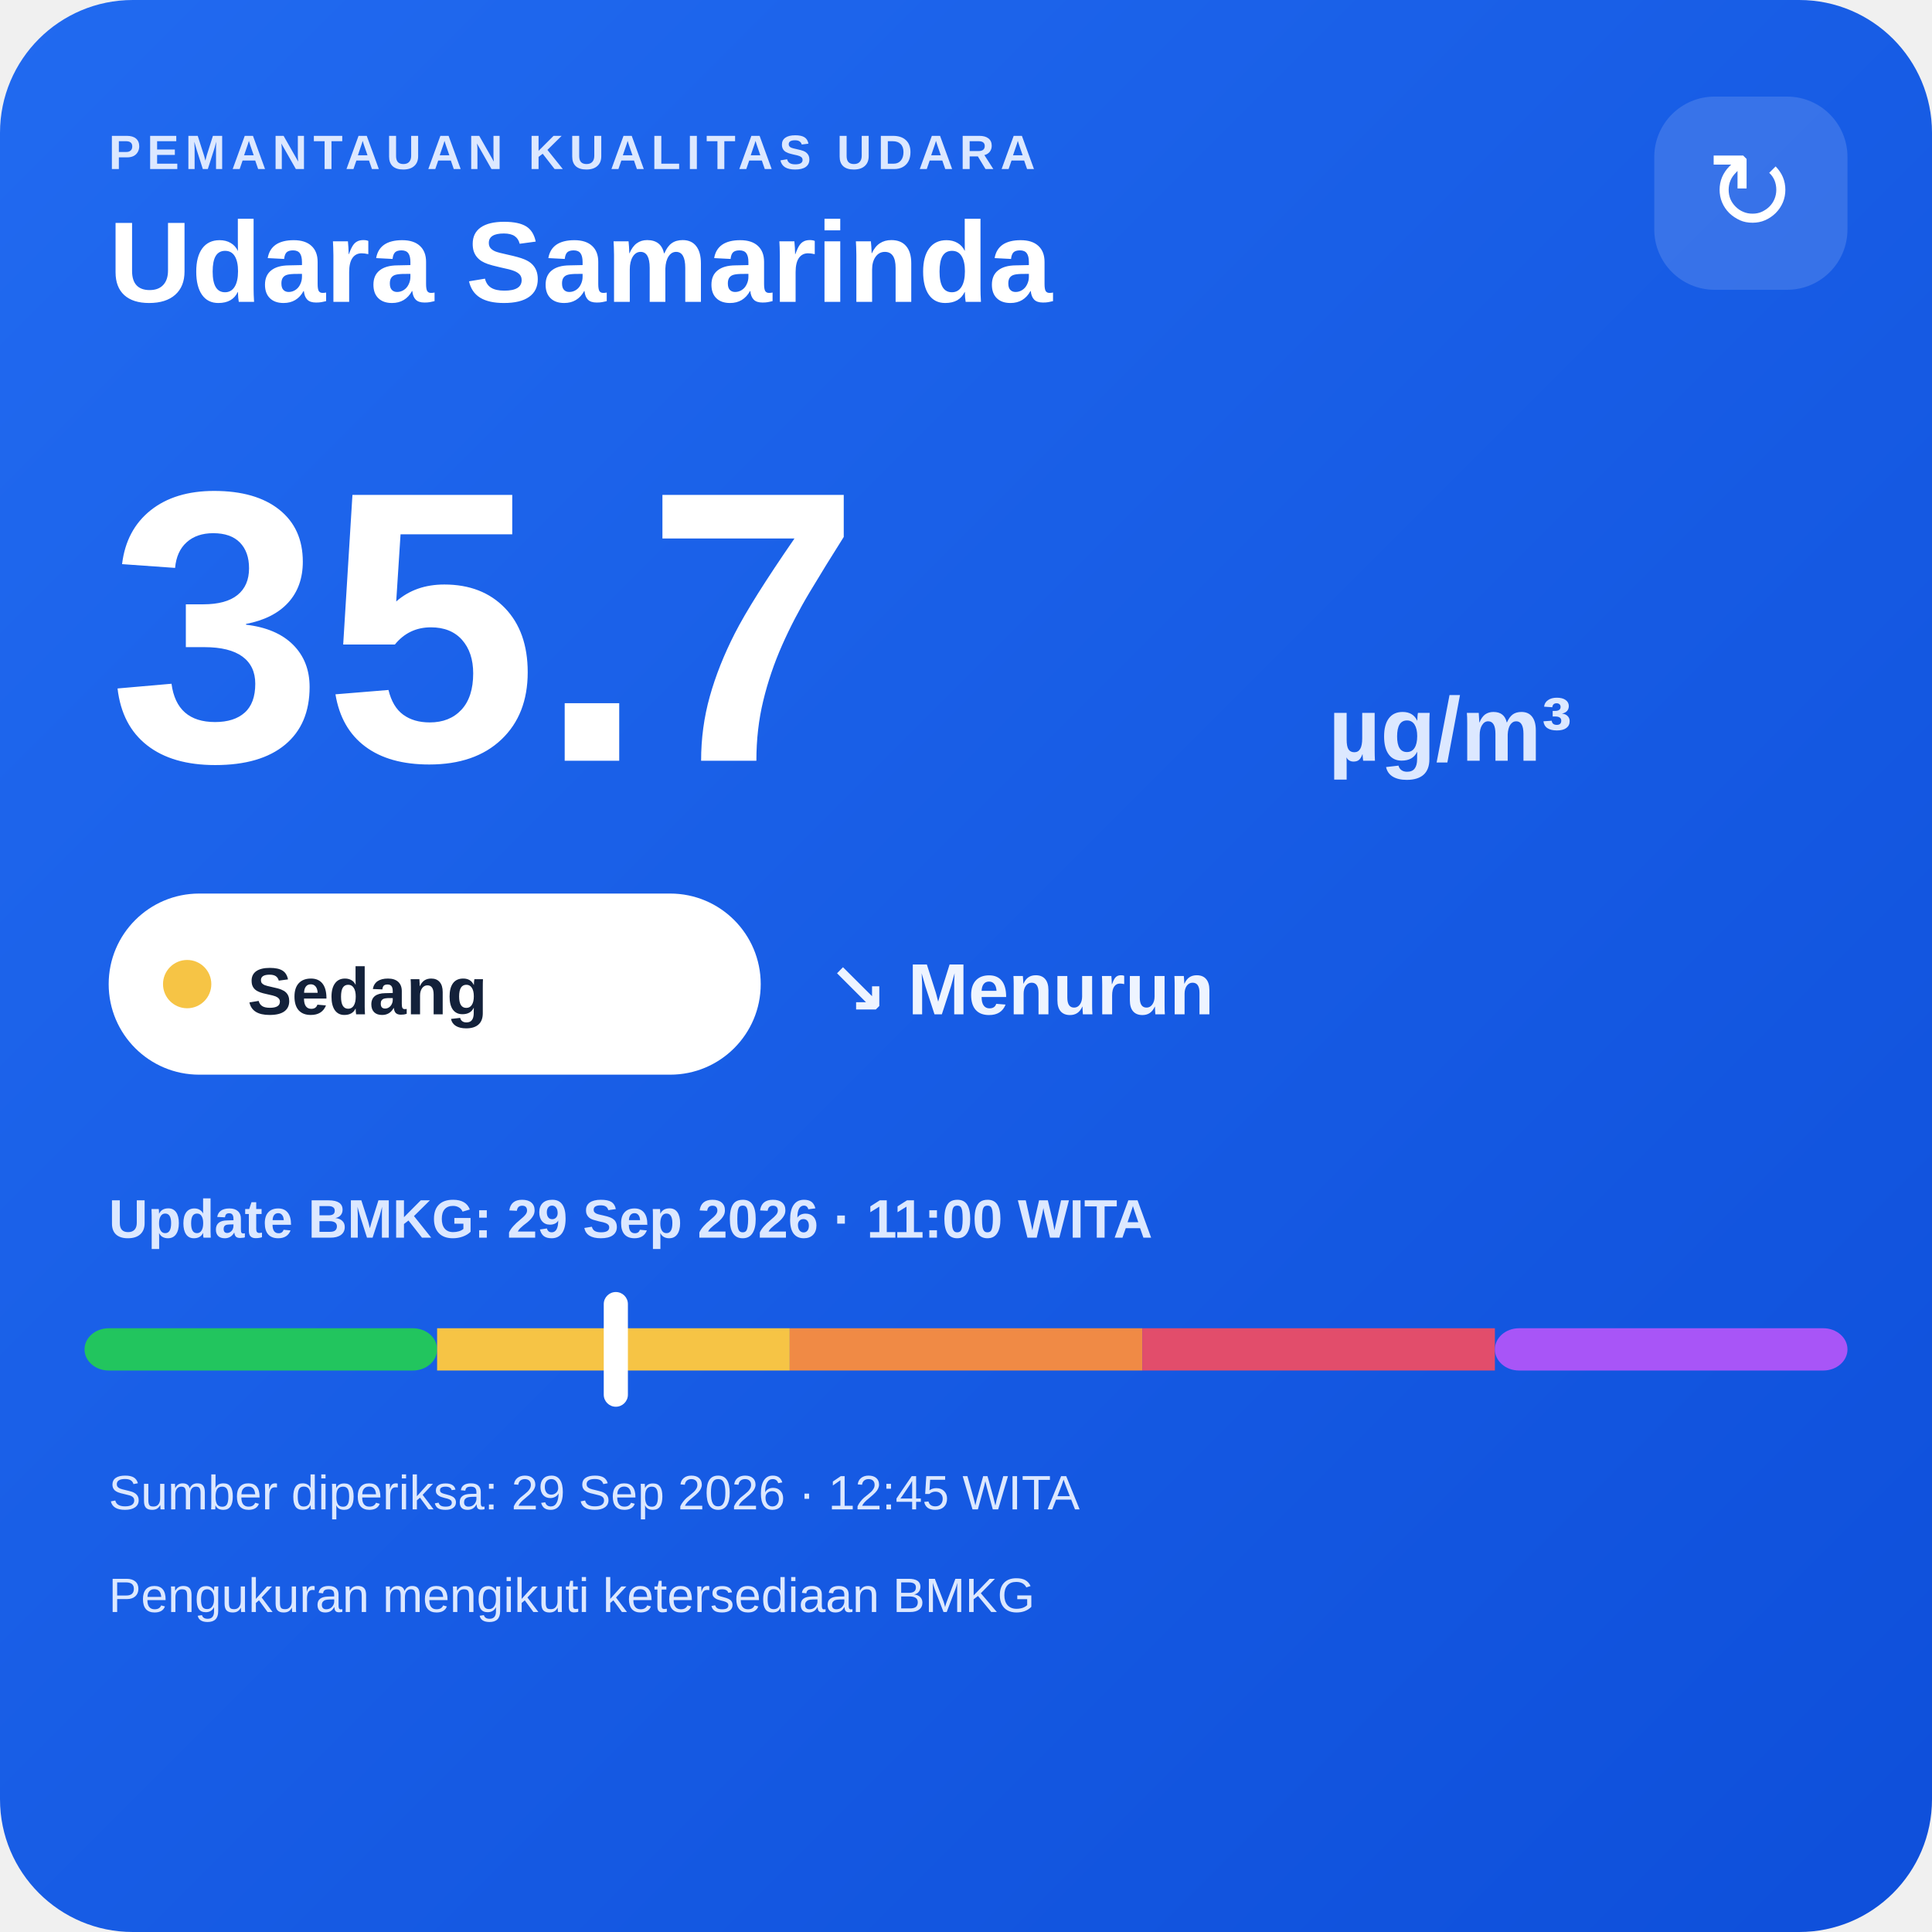
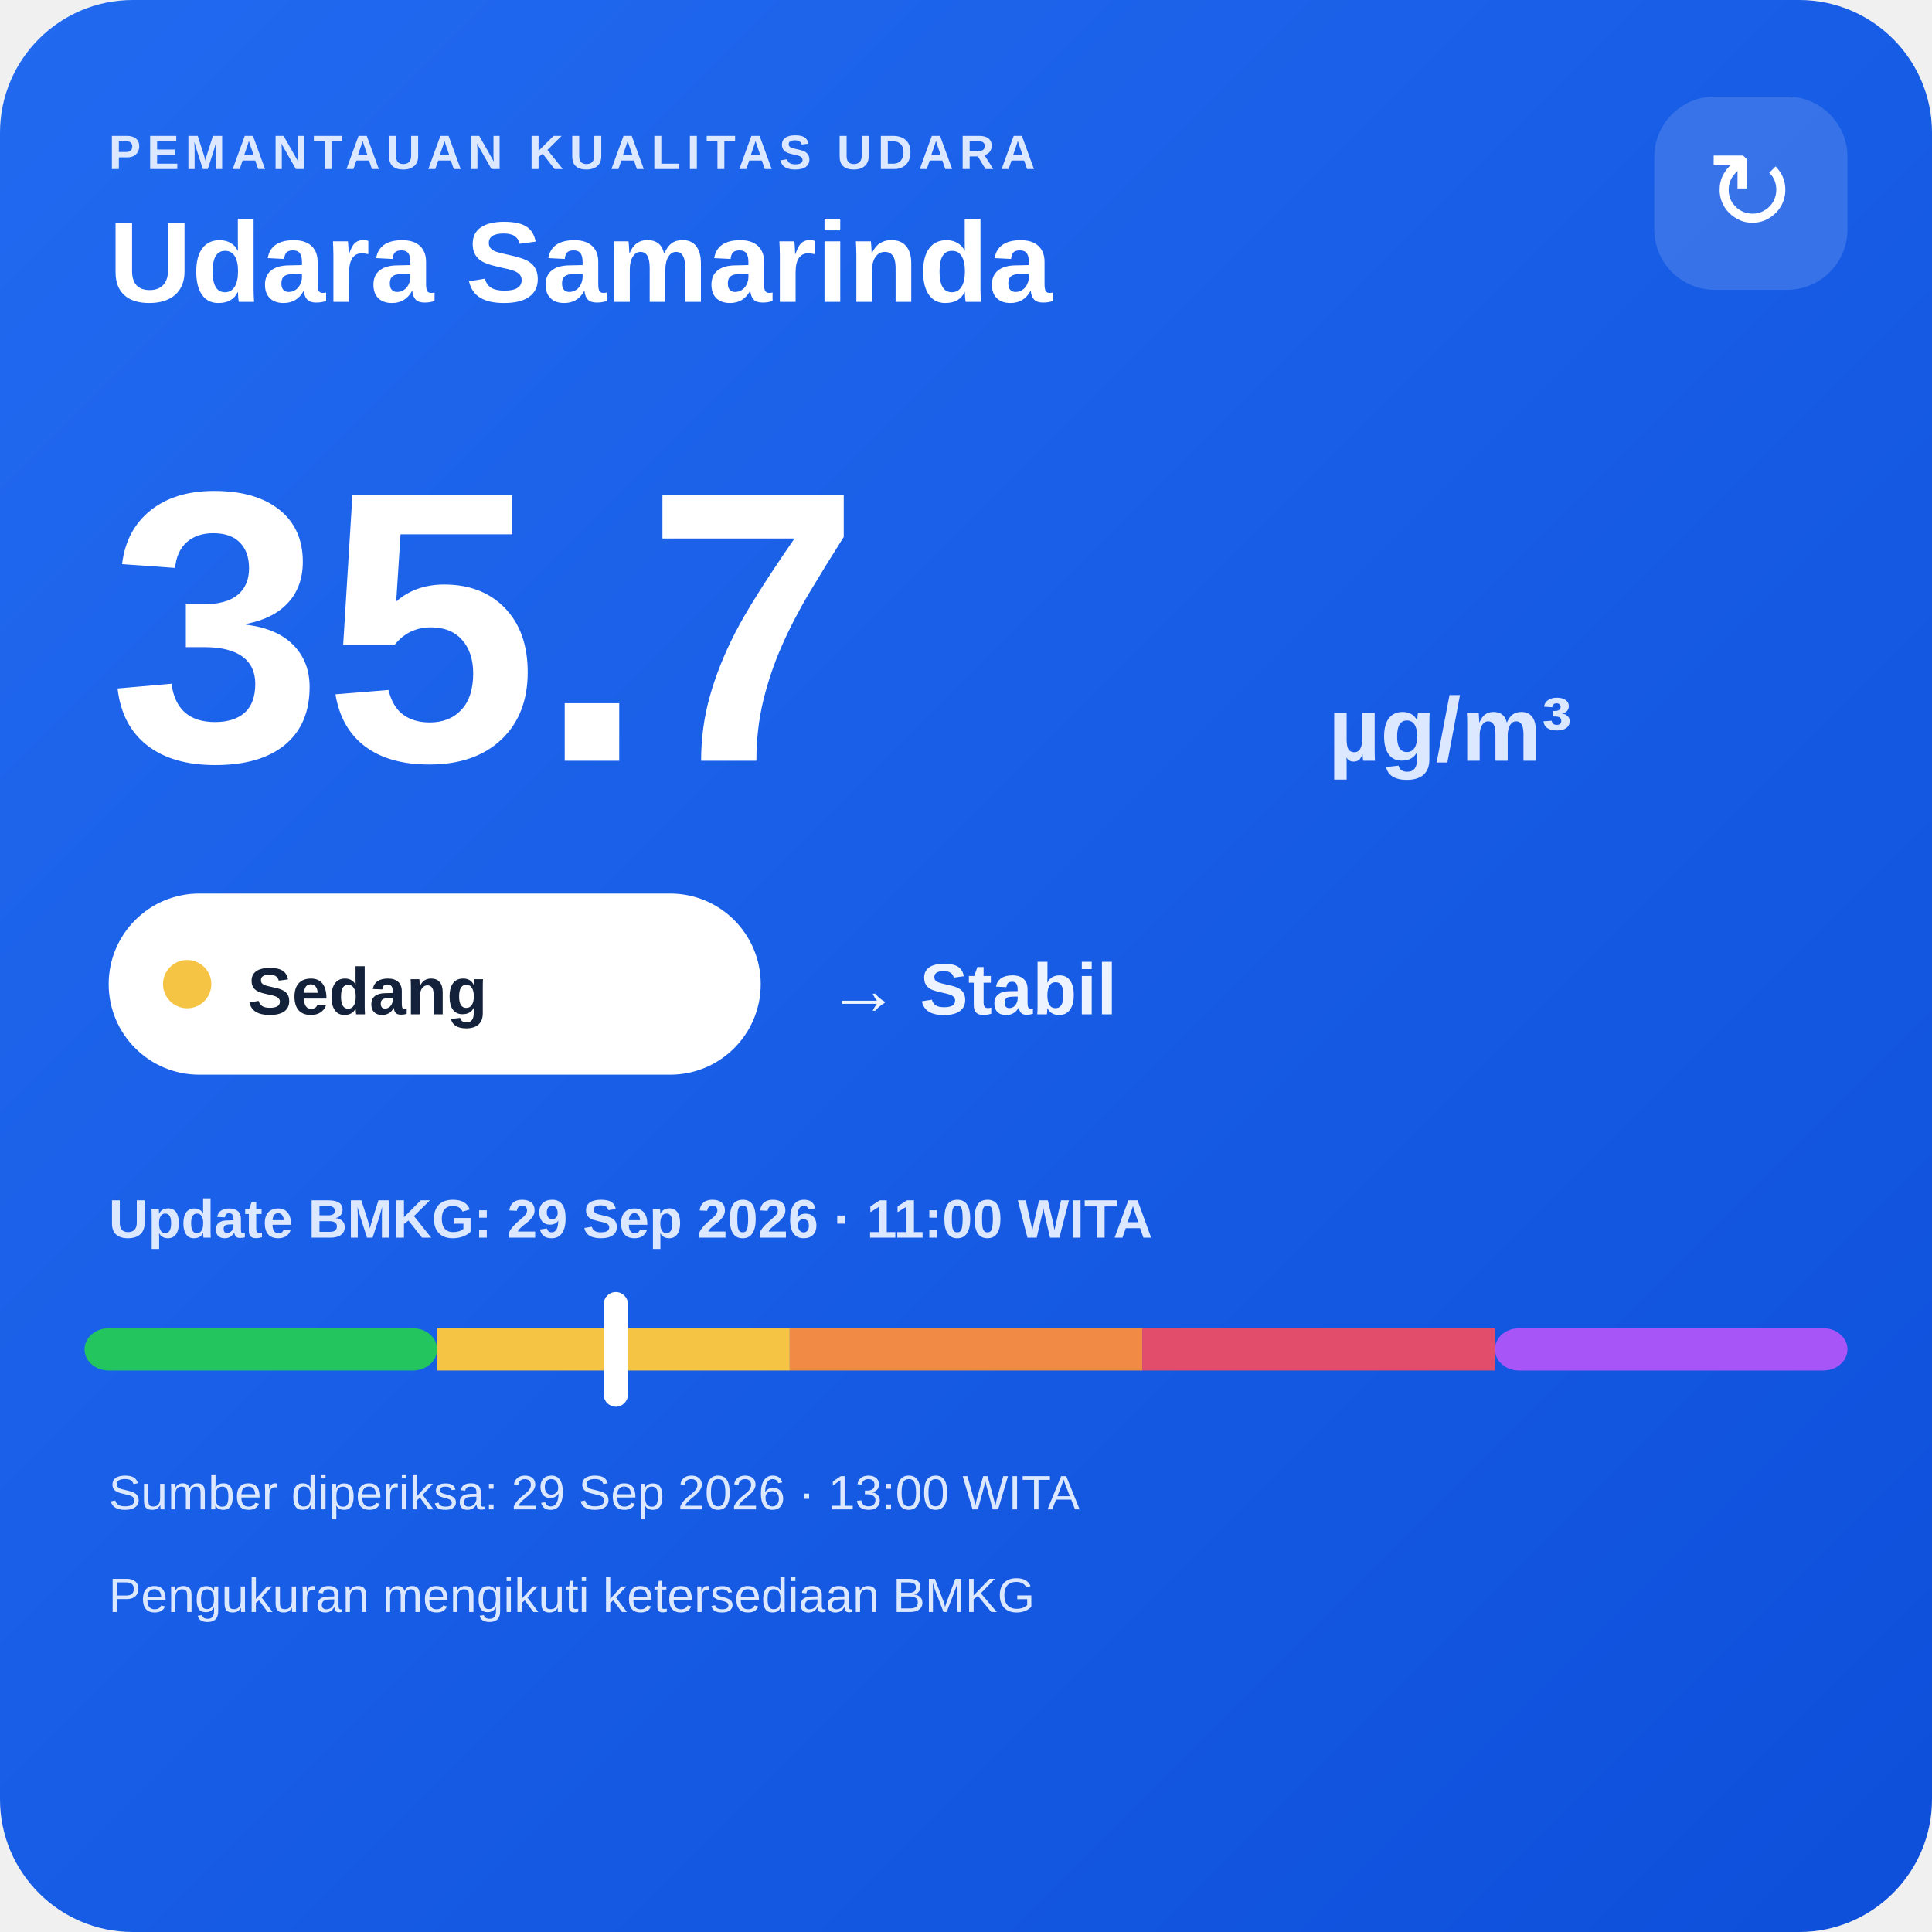
<svg xmlns="http://www.w3.org/2000/svg" width="320" height="320" viewBox="0 0 320 320">
  <defs>
    <linearGradient id="bg" x1="0" y1="0" x2="1" y2="1">
      <stop offset="0" stop-color="#216af0" />
      <stop offset="1" stop-color="#0e4fda" />
    </linearGradient>
  </defs>
  <rect width="320" height="320" rx="22" fill="url(#bg)" />
  <text x="18" y="28" fill="#dce8ff" font-family="Arial,sans-serif" font-size="8" font-weight="700" letter-spacing="1">PEMANTAUAN KUALITAS UDARA</text>
  <text x="18" y="50" fill="#ffffff" font-family="Arial,sans-serif" font-size="19" font-weight="700">Udara Samarinda</text>
  <rect x="274" y="16" width="32" height="32" rx="10" fill="#ffffff" fill-opacity=".14" />
  <text x="290" y="38" text-anchor="middle" fill="#ffffff" font-family="Arial,sans-serif" font-size="18">↻</text>
  <text x="18" y="126" fill="#ffffff" font-family="Arial,sans-serif" font-size="64" font-weight="800">35.7</text>
  <text x="220" y="126" fill="#dce8ff" font-family="Arial,sans-serif" font-size="15" font-weight="700">µg/m³</text>
  <rect x="18" y="148" width="108" height="30" rx="15" fill="#ffffff" />
  <circle cx="31" cy="163" r="4" fill="#f6c445" />
  <text x="41" y="168" fill="#13213a" font-family="Arial,sans-serif" font-size="11" font-weight="700">Sedang</text>
-   <text x="137" y="168" fill="#eef4ff" font-family="Arial,sans-serif" font-size="12" font-weight="700">↘ Menurun</text>
+   <text x="137" y="168" fill="#eef4ff" font-family="Arial,sans-serif" font-size="12" font-weight="700">→ Stabil</text>
  <text x="18" y="205" fill="#dce8ff" font-family="Arial,sans-serif" font-size="9" font-weight="700">Update BMKG: 29 Sep 2026 · 11:00 WITA</text>
  <rect x="14" y="220" width="58.4" height="7" rx="4" fill="#22c55e" />
  <rect x="72.4" y="220" width="58.4" height="7" fill="#f6c445" />
  <rect x="130.8" y="220" width="58.4" height="7" fill="#f08a45" />
  <rect x="189.2" y="220" width="58.4" height="7" fill="#e24d6b" />
  <rect x="247.6" y="220" width="58.4" height="7" rx="4" fill="#a855f7" />
  <rect x="100.0" y="214" width="4" height="19" rx="2" fill="#ffffff" />
-   <text x="18" y="250" fill="#dce8ff" font-family="Arial,sans-serif" font-size="8">Sumber diperiksa: 29 Sep 2026 · 12:45 WITA</text>
+   <text x="18" y="250" fill="#dce8ff" font-family="Arial,sans-serif" font-size="8">Sumber diperiksa: 29 Sep 2026 · 13:00 WITA</text>
  <text x="18" y="267" fill="#dce8ff" font-family="Arial,sans-serif" font-size="8">Pengukuran mengikuti ketersediaan BMKG</text>
</svg>
